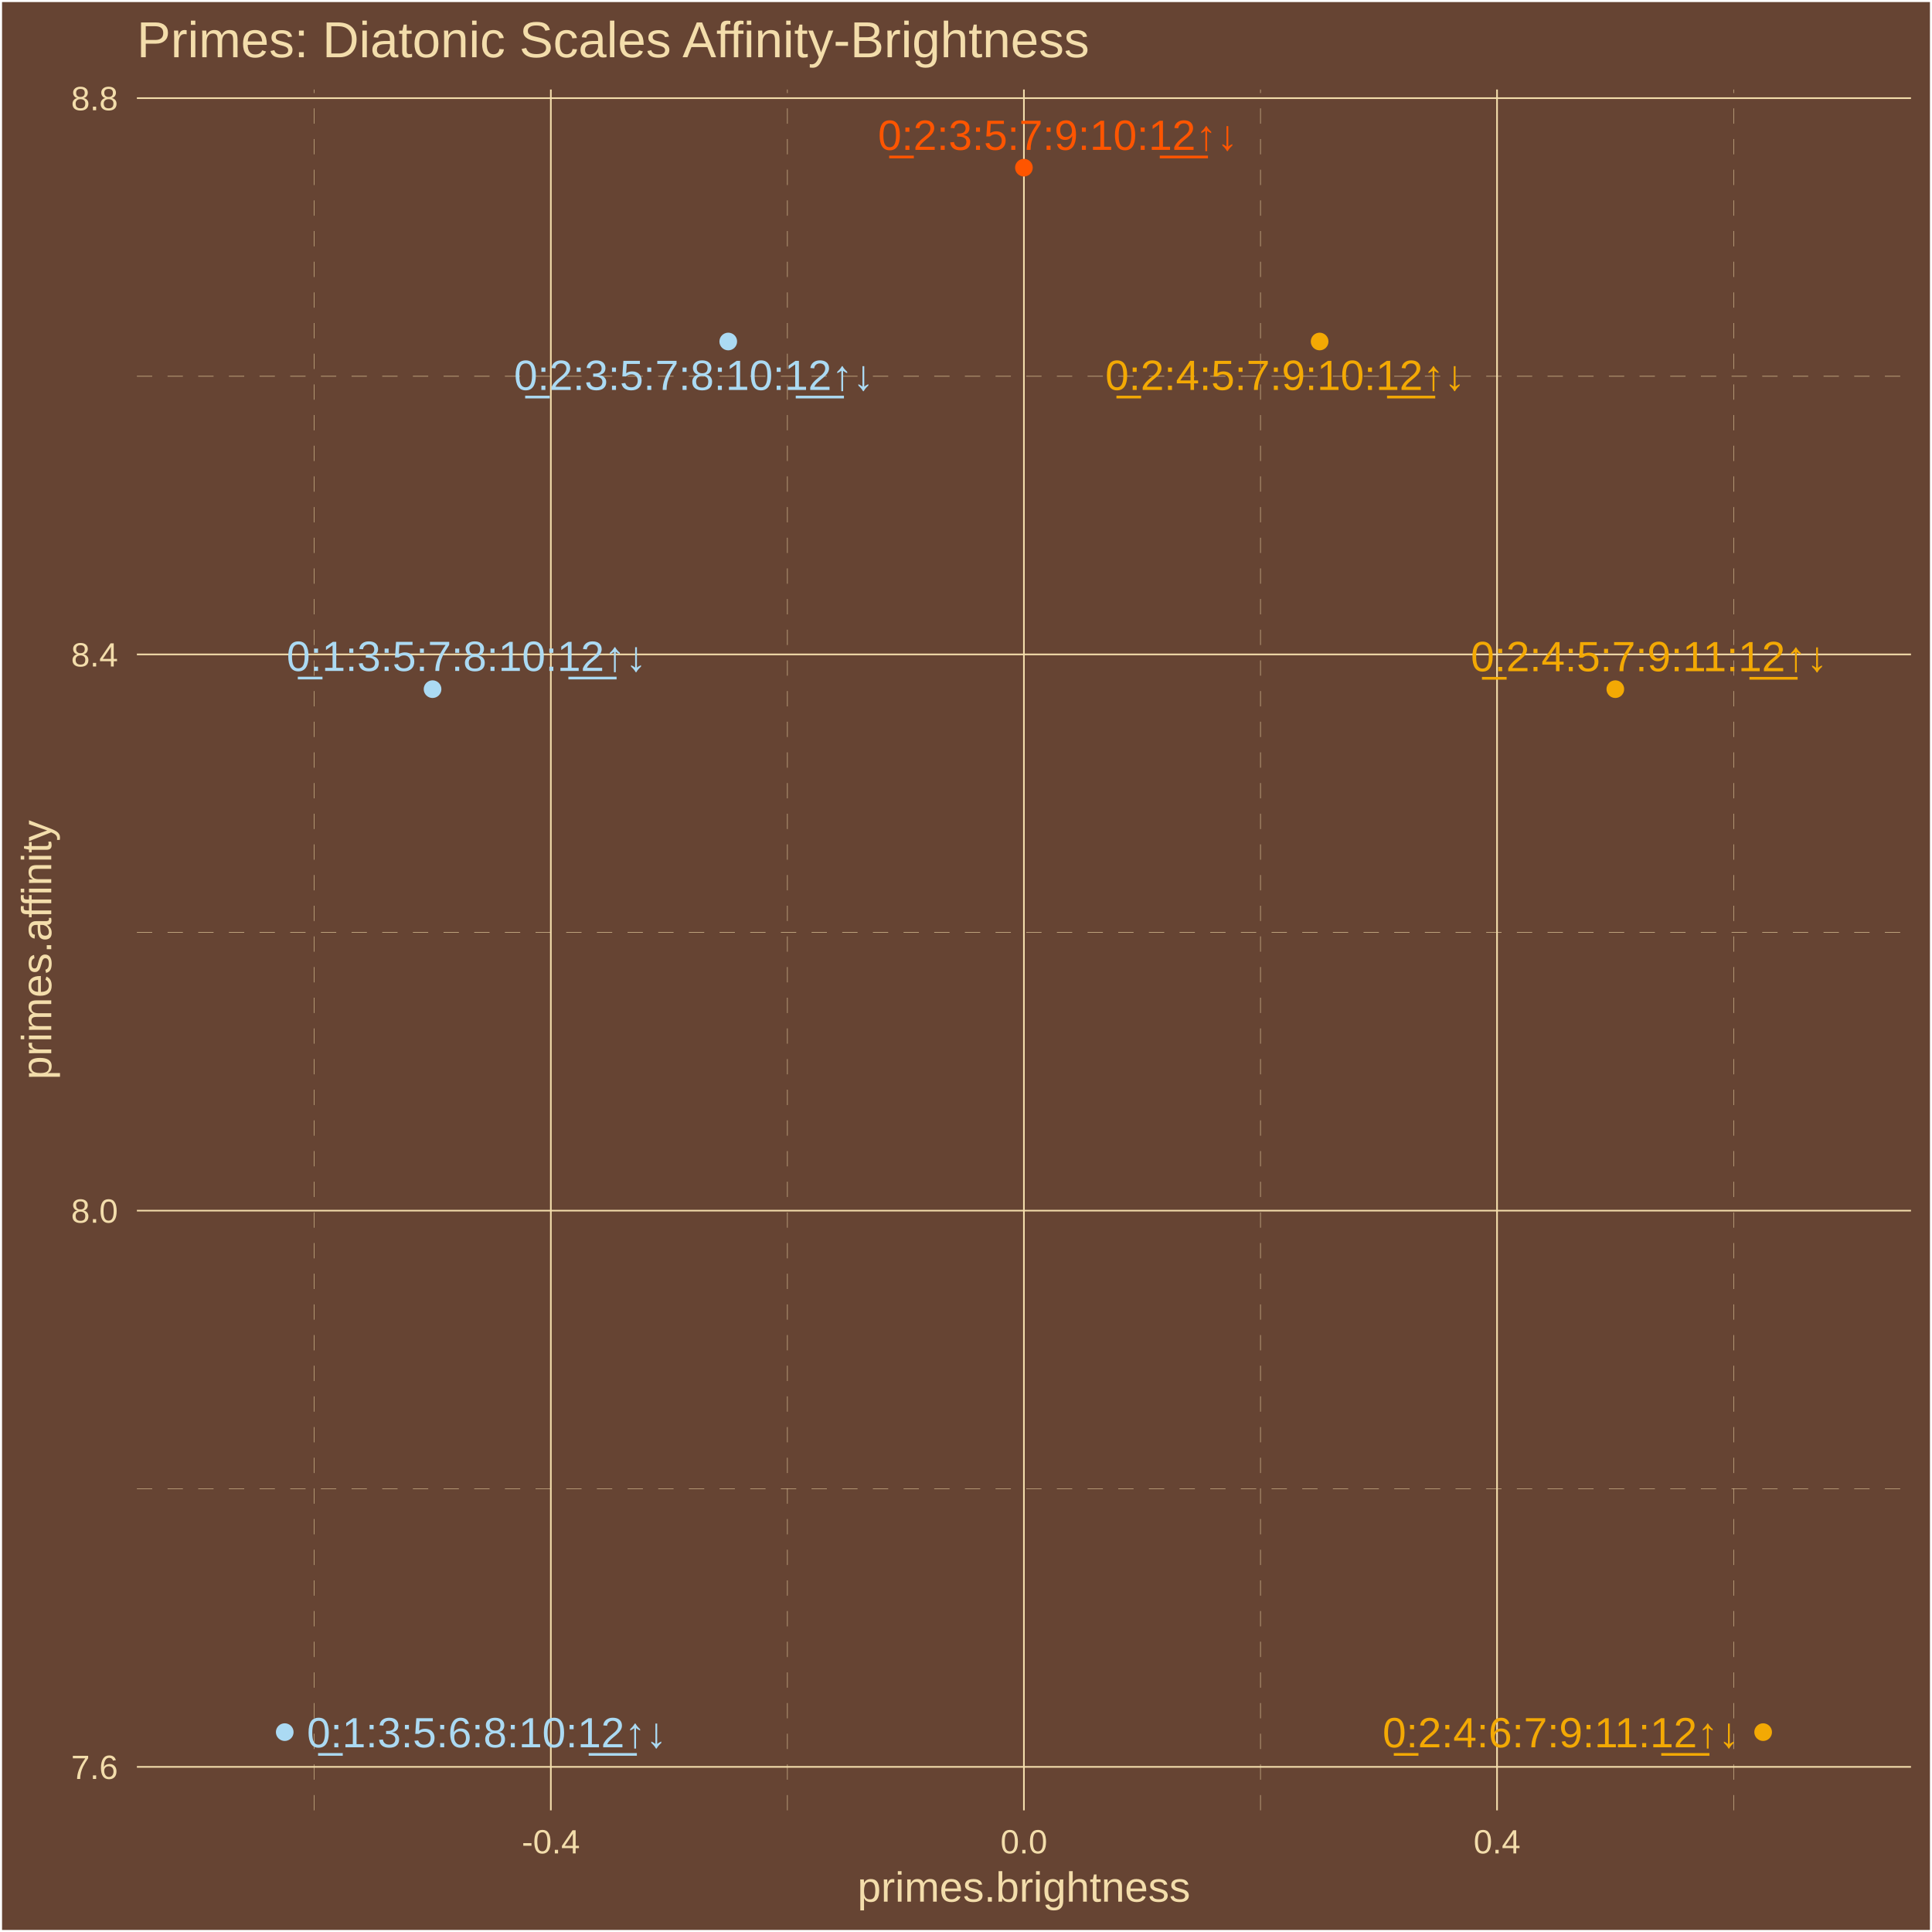
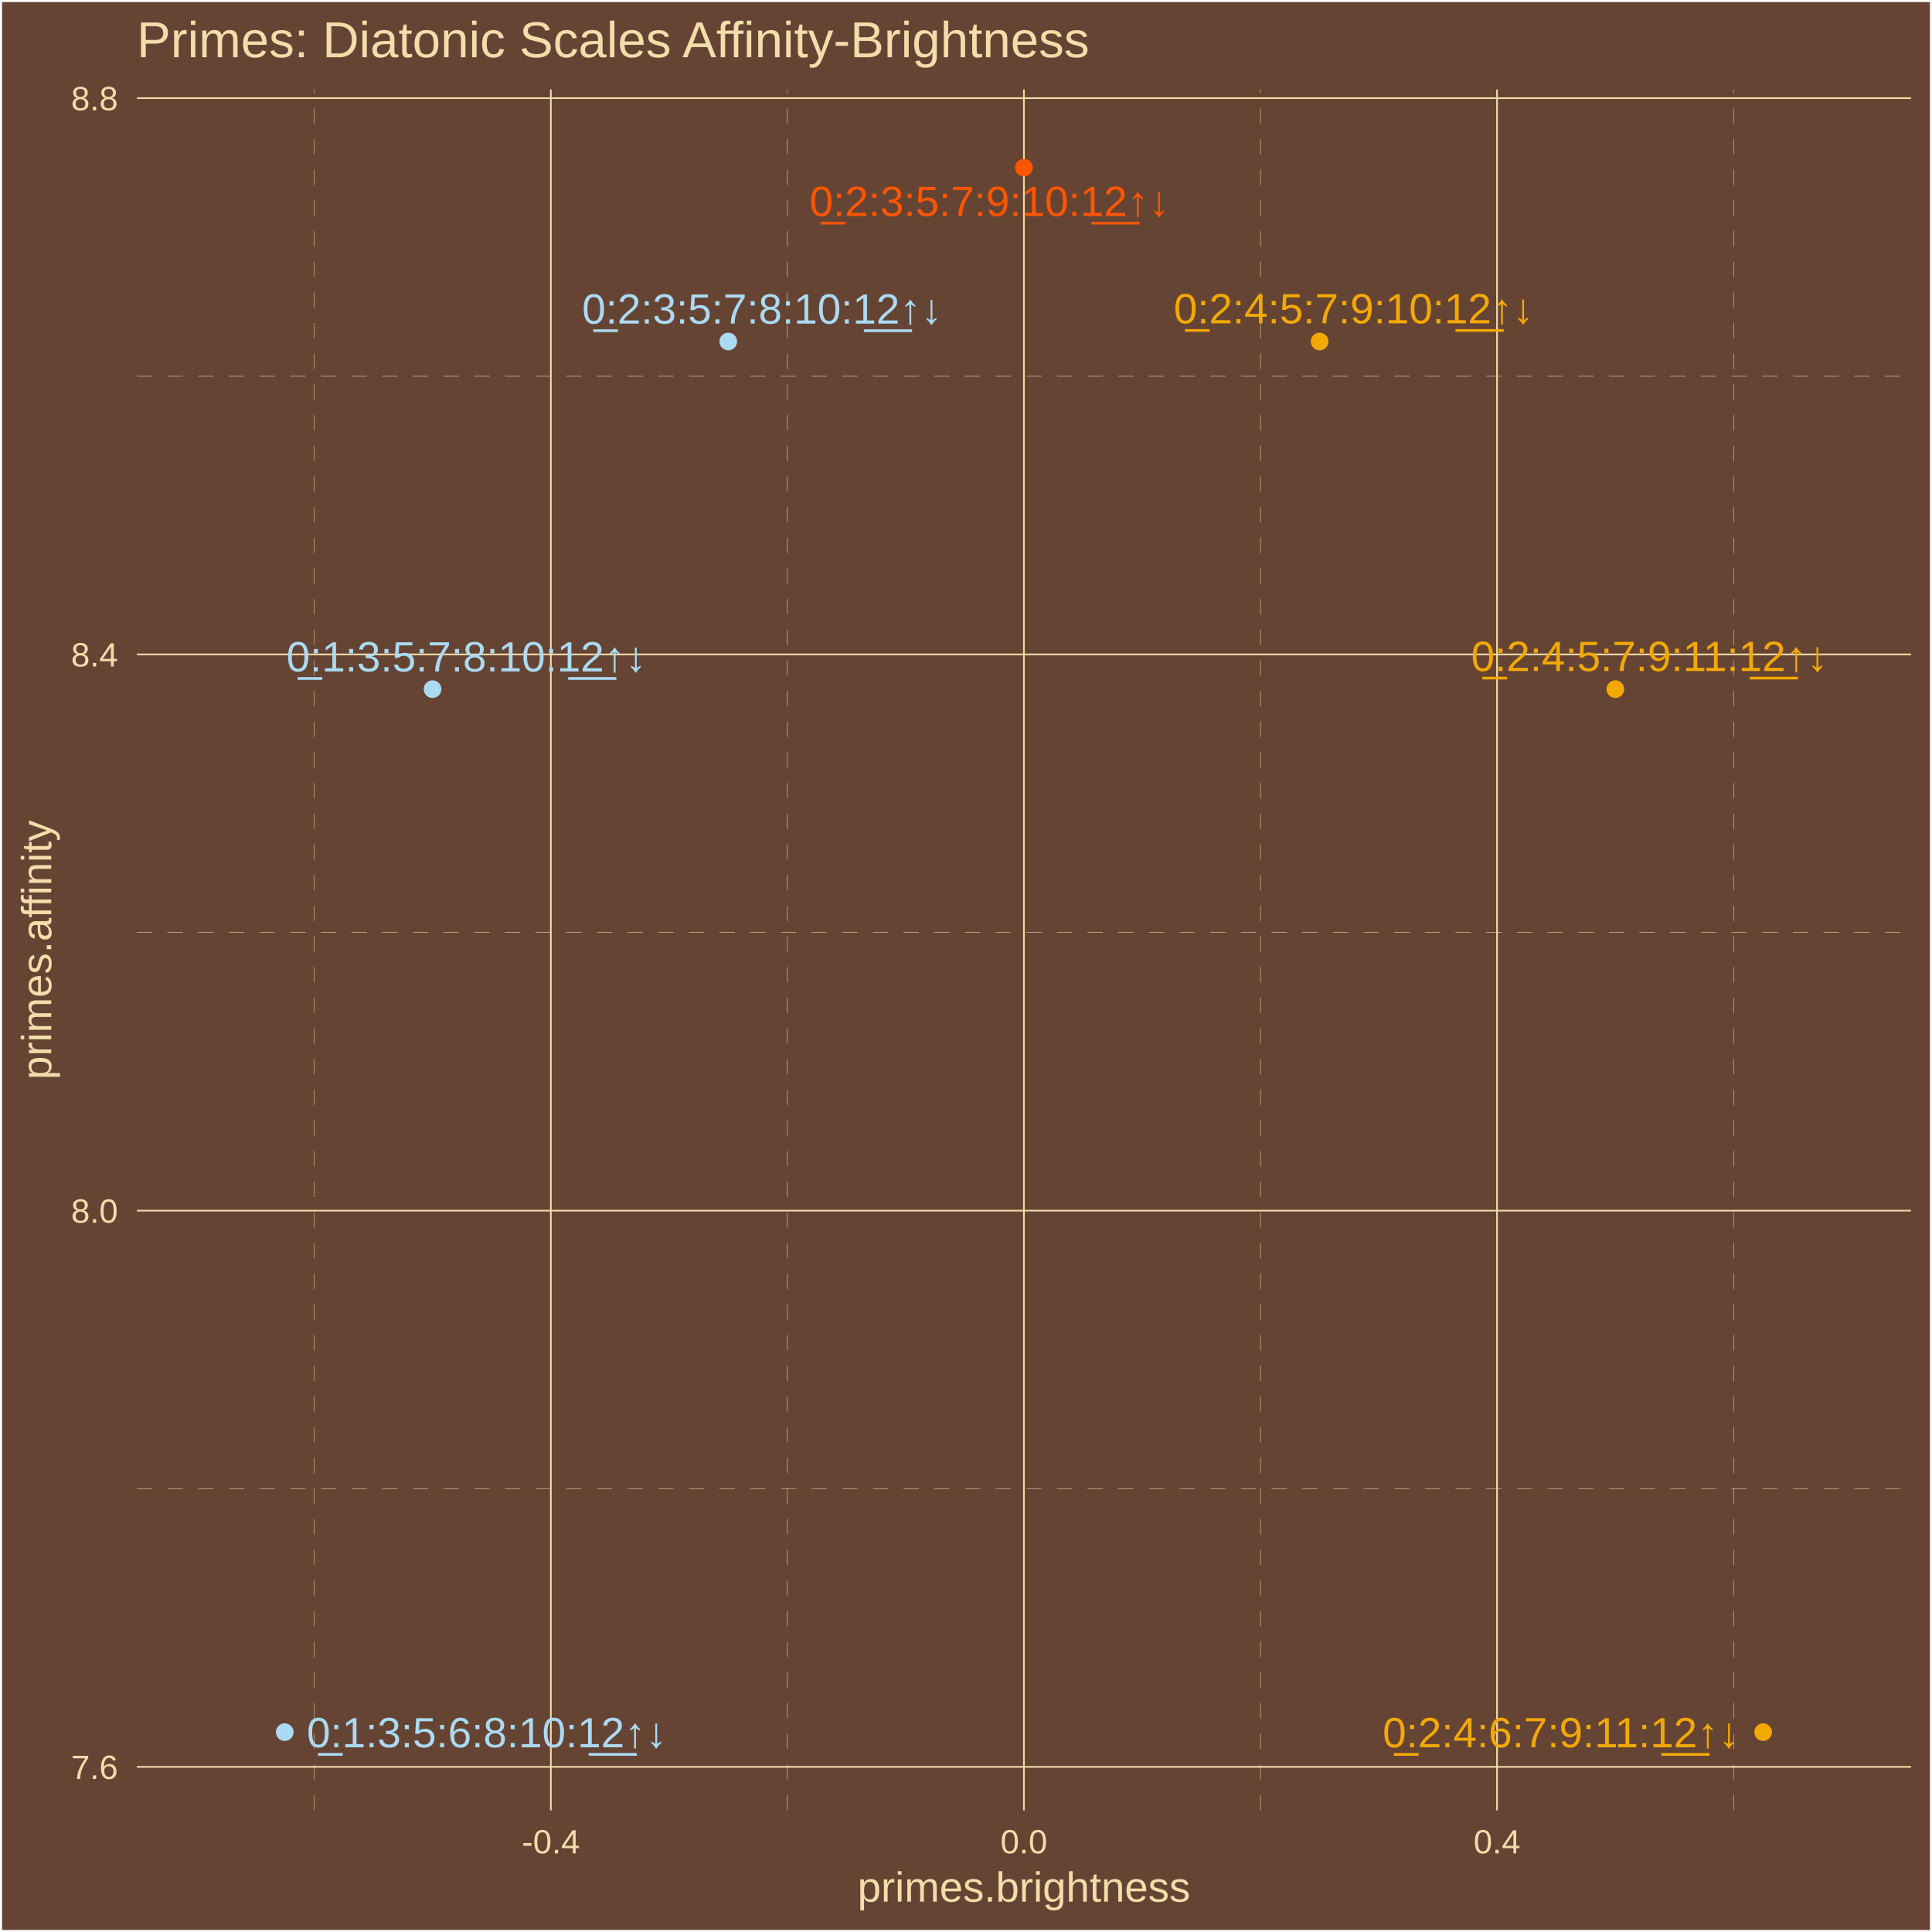
<svg xmlns="http://www.w3.org/2000/svg" class="svglite" width="504.00pt" height="504.00pt" viewBox="0 0 504.00 504.00">
  <defs>
    <style type="text/css">
    .svglite line, .svglite polyline, .svglite polygon, .svglite path, .svglite rect, .svglite circle {
      fill: none;
      stroke: #000000;
      stroke-linecap: round;
      stroke-linejoin: round;
      stroke-miterlimit: 10.00;
    }
    .svglite text {
      white-space: pre;
    }
  </style>
  </defs>
  <rect width="100%" height="100%" style="stroke: none; fill: #664433;" />
  <defs>
    <clipPath id="cpMC4wMHw1MDQuMDB8MC4wMHw1MDQuMDA=">
      <rect x="0.00" y="0.00" width="504.00" height="504.00" />
    </clipPath>
  </defs>
  <g clip-path="url(#cpMC4wMHw1MDQuMDB8MC4wMHw1MDQuMDA=)">
    <rect x="-0" y="0" width="504.00" height="504.00" style="stroke-width: 1.07; stroke: #FFFFFF; fill: #664433;" />
  </g>
  <defs>
    <clipPath id="cpMzUuNzF8NDk4LjUyfDIzLjM0fDQ3Mi4yNw==">
      <rect x="35.71" y="23.34" width="462.81" height="448.93" />
    </clipPath>
  </defs>
  <g clip-path="url(#cpMzUuNzF8NDk4LjUyfDIzLjM0fDQ3Mi4yNw==)">
    <rect x="35.71" y="23.34" width="462.81" height="448.93" style="stroke-width: 1.07; stroke: none; fill: #664433;" />
    <polyline points="35.71,388.38 498.52,388.38 " style="stroke-width: 0.11; stroke: #F3DDAB; stroke-dasharray: 4.00,4.00; stroke-linecap: butt;" />
    <polyline points="35.71,243.27 498.52,243.27 " style="stroke-width: 0.11; stroke: #F3DDAB; stroke-dasharray: 4.00,4.00; stroke-linecap: butt;" />
    <polyline points="35.71,98.16 498.52,98.16 " style="stroke-width: 0.11; stroke: #F3DDAB; stroke-dasharray: 4.00,4.00; stroke-linecap: butt;" />
    <polyline points="81.99,472.27 81.99,23.34 " style="stroke-width: 0.11; stroke: #F3DDAB; stroke-dasharray: 4.00,4.00; stroke-linecap: butt;" />
    <polyline points="205.41,472.27 205.41,23.34 " style="stroke-width: 0.11; stroke: #F3DDAB; stroke-dasharray: 4.00,4.00; stroke-linecap: butt;" />
    <polyline points="328.82,472.27 328.82,23.34 " style="stroke-width: 0.11; stroke: #F3DDAB; stroke-dasharray: 4.00,4.00; stroke-linecap: butt;" />
    <polyline points="452.24,472.27 452.24,23.34 " style="stroke-width: 0.11; stroke: #F3DDAB; stroke-dasharray: 4.00,4.00; stroke-linecap: butt;" />
    <polyline points="35.71,460.93 498.52,460.93 " style="stroke-width: 0.43; stroke: #F3DDAB; stroke-linecap: butt;" />
    <polyline points="35.71,315.82 498.52,315.82 " style="stroke-width: 0.43; stroke: #F3DDAB; stroke-linecap: butt;" />
    <polyline points="35.71,170.71 498.52,170.71 " style="stroke-width: 0.43; stroke: #F3DDAB; stroke-linecap: butt;" />
    <polyline points="35.71,25.60 498.52,25.60 " style="stroke-width: 0.43; stroke: #F3DDAB; stroke-linecap: butt;" />
    <polyline points="143.70,472.27 143.70,23.34 " style="stroke-width: 0.43; stroke: #F3DDAB; stroke-linecap: butt;" />
    <polyline points="267.11,472.27 267.11,23.34 " style="stroke-width: 0.43; stroke: #F3DDAB; stroke-linecap: butt;" />
    <polyline points="390.53,472.27 390.53,23.34 " style="stroke-width: 0.43; stroke: #F3DDAB; stroke-linecap: butt;" />
    <circle cx="74.28" cy="451.86" r="1.95" style="stroke-width: 0.71; stroke: #ABDAF3; fill: #ABDAF3;" />
    <circle cx="112.84" cy="179.78" r="1.95" style="stroke-width: 0.71; stroke: #ABDAF3; fill: #ABDAF3;" />
    <circle cx="189.98" cy="89.09" r="1.95" style="stroke-width: 0.71; stroke: #ABDAF3; fill: #ABDAF3;" />
    <circle cx="267.11" cy="43.74" r="1.95" style="stroke-width: 0.71; stroke: #FF5500; fill: #FF5500;" />
    <circle cx="344.25" cy="89.09" r="1.95" style="stroke-width: 0.71; stroke: #F3A904; fill: #F3A904;" />
    <circle cx="421.39" cy="179.78" r="1.95" style="stroke-width: 0.71; stroke: #F3A904; fill: #F3A904;" />
    <circle cx="459.95" cy="451.86" r="1.95" style="stroke-width: 0.71; stroke: #F3A904; fill: #F3A904;" />
-     <text x="127.01" y="455.82" text-anchor="middle" style="font-size: 11.04px;fill: #ABDAF3; font-family: &quot;Arial&quot;;" textLength="96.80px" lengthAdjust="spacingAndGlyphs">0̲:1:3:5:6:8:10:1̲2̲↑↓</text>
-     <text x="121.72" y="175.03" text-anchor="middle" style="font-size: 11.04px;fill: #ABDAF3; font-family: &quot;Arial&quot;;" textLength="96.80px" lengthAdjust="spacingAndGlyphs">0̲:1:3:5:7:8:10:1̲2̲↑↓</text>
-     <text x="181.03" y="101.73" text-anchor="middle" style="font-size: 11.04px;fill: #ABDAF3; font-family: &quot;Arial&quot;;" textLength="96.80px" lengthAdjust="spacingAndGlyphs">0̲:2:3:5:7:8:10:1̲2̲↑↓</text>
-     <text x="275.99" y="39.10" text-anchor="middle" style="font-size: 11.04px;fill: #FF5500; font-family: &quot;Arial&quot;;" textLength="96.80px" lengthAdjust="spacingAndGlyphs">0̲:2:3:5:7:9:10:1̲2̲↑↓</text>
-     <text x="335.28" y="101.73" text-anchor="middle" style="font-size: 11.04px;fill: #F3A904; font-family: &quot;Arial&quot;;" textLength="96.80px" lengthAdjust="spacingAndGlyphs">0̲:2:4:5:7:9:10:1̲2̲↑↓</text>
-     <text x="430.22" y="175.09" text-anchor="middle" style="font-size: 11.04px;fill: #F3A904; font-family: &quot;Arial&quot;;" textLength="96.80px" lengthAdjust="spacingAndGlyphs">0̲:2:4:5:7:9:11:1̲2̲↑↓</text>
-     <text x="407.22" y="455.82" text-anchor="middle" style="font-size: 11.04px;fill: #F3A904; font-family: &quot;Arial&quot;;" textLength="96.80px" lengthAdjust="spacingAndGlyphs">0̲:2:4:6:7:9:11:1̲2̲↑↓</text>
+     <text x="126.99" y="455.81" text-anchor="middle" style="font-size: 11.04px;fill: #ABDAF3; font-family: &quot;Arial&quot;;" textLength="96.80px" lengthAdjust="spacingAndGlyphs">0̲:1:3:5:6:8:10:1̲2̲↑↓</text>
+     <text x="121.67" y="175.15" text-anchor="middle" style="font-size: 11.04px;fill: #ABDAF3; font-family: &quot;Arial&quot;;" textLength="96.80px" lengthAdjust="spacingAndGlyphs">0̲:1:3:5:7:8:10:1̲2̲↑↓</text>
+     <text x="198.80" y="84.42" text-anchor="middle" style="font-size: 11.04px;fill: #ABDAF3; font-family: &quot;Arial&quot;;" textLength="96.80px" lengthAdjust="spacingAndGlyphs">0̲:2:3:5:7:8:10:1̲2̲↑↓</text>
+     <text x="258.15" y="56.36" text-anchor="middle" style="font-size: 11.04px;fill: #FF5500; font-family: &quot;Arial&quot;;" textLength="96.80px" lengthAdjust="spacingAndGlyphs">0̲:2:3:5:7:9:10:1̲2̲↑↓</text>
+     <text x="353.14" y="84.35" text-anchor="middle" style="font-size: 11.04px;fill: #F3A904; font-family: &quot;Arial&quot;;" textLength="96.80px" lengthAdjust="spacingAndGlyphs">0̲:2:4:5:7:9:10:1̲2̲↑↓</text>
+     <text x="430.31" y="175.05" text-anchor="middle" style="font-size: 11.04px;fill: #F3A904; font-family: &quot;Arial&quot;;" textLength="96.80px" lengthAdjust="spacingAndGlyphs">0̲:2:4:5:7:9:11:1̲2̲↑↓</text>
+     <text x="407.24" y="455.81" text-anchor="middle" style="font-size: 11.04px;fill: #F3A904; font-family: &quot;Arial&quot;;" textLength="96.80px" lengthAdjust="spacingAndGlyphs">0̲:2:4:6:7:9:11:1̲2̲↑↓</text>
  </g>
  <g clip-path="url(#cpMC4wMHw1MDQuMDB8MC4wMHw1MDQuMDA=)">
    <text x="30.78" y="464.08" text-anchor="end" style="font-size: 8.80px;fill: #F3DDAB; font-family: &quot;Arial&quot;;" textLength="12.23px" lengthAdjust="spacingAndGlyphs">7.6</text>
    <text x="30.78" y="318.97" text-anchor="end" style="font-size: 8.80px;fill: #F3DDAB; font-family: &quot;Arial&quot;;" textLength="12.23px" lengthAdjust="spacingAndGlyphs">8.0</text>
    <text x="30.78" y="173.87" text-anchor="end" style="font-size: 8.80px;fill: #F3DDAB; font-family: &quot;Arial&quot;;" textLength="12.23px" lengthAdjust="spacingAndGlyphs">8.4</text>
    <text x="30.78" y="28.76" text-anchor="end" style="font-size: 8.80px;fill: #F3DDAB; font-family: &quot;Arial&quot;;" textLength="12.23px" lengthAdjust="spacingAndGlyphs">8.8</text>
    <text x="143.70" y="483.50" text-anchor="middle" style="font-size: 8.80px;fill: #F3DDAB; font-family: &quot;Arial&quot;;" textLength="15.16px" lengthAdjust="spacingAndGlyphs">-0.4</text>
    <text x="267.11" y="483.50" text-anchor="middle" style="font-size: 8.80px;fill: #F3DDAB; font-family: &quot;Arial&quot;;" textLength="12.23px" lengthAdjust="spacingAndGlyphs">0.0</text>
    <text x="390.53" y="483.50" text-anchor="middle" style="font-size: 8.80px;fill: #F3DDAB; font-family: &quot;Arial&quot;;" textLength="12.23px" lengthAdjust="spacingAndGlyphs">0.4</text>
    <text x="267.11" y="496.09" text-anchor="middle" style="font-size: 11.00px;fill: #F3DDAB; font-family: &quot;Arial&quot;;" textLength="86.82px" lengthAdjust="spacingAndGlyphs">primes.brightness</text>
    <text transform="translate(13.37,247.80) rotate(-90)" text-anchor="middle" style="font-size: 11.00px;fill: #F3DDAB; font-family: &quot;Arial&quot;;" textLength="67.85px" lengthAdjust="spacingAndGlyphs">primes.affinity</text>
    <text x="35.71" y="14.94" style="font-size: 13.20px;fill: #F3DDAB; font-family: &quot;Arial&quot;;" textLength="249.25px" lengthAdjust="spacingAndGlyphs">Primes: Diatonic Scales Affinity-Brightness</text>
  </g>
</svg>
